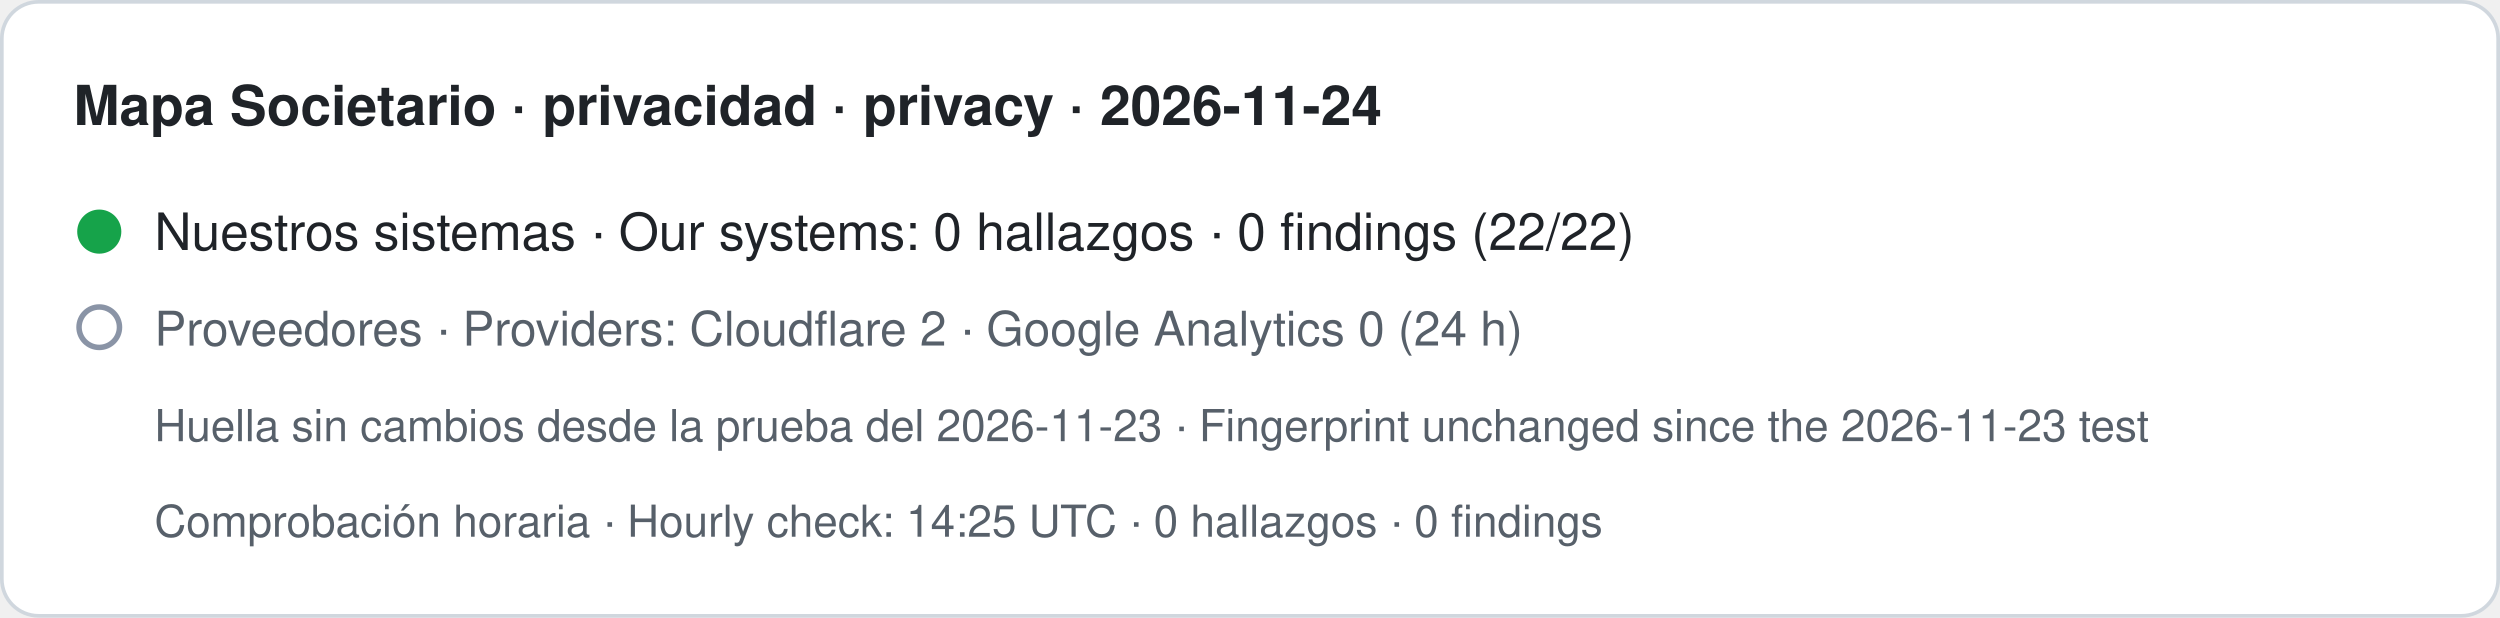
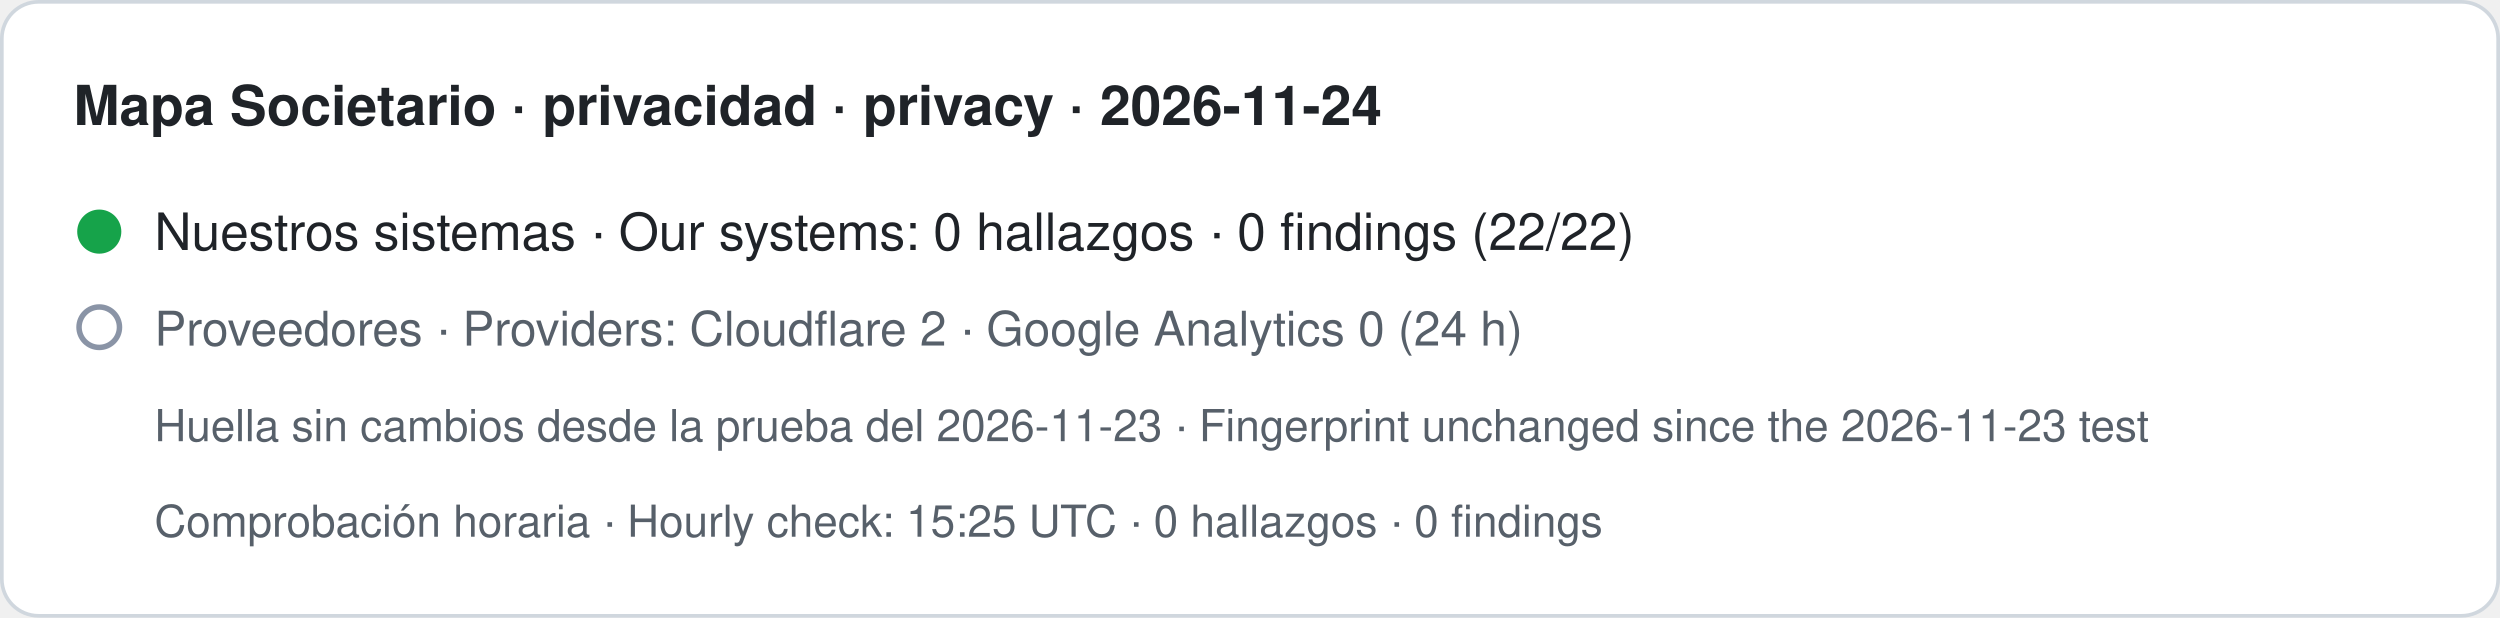
- <svg xmlns="http://www.w3.org/2000/svg" width="680" height="168" viewBox="0 0 680 168" role="img" aria-label="Mapa Societario · privacidad · privacy · 2026-11-24. Nuestros sistemas · Our systems: 0 hallazgos · 0 findings (22/22). Proveedores · Providers: Cloudflare 2 · Google Analytics 0 (24 h). Huella sin cambios desde la prueba del 2026-11-23 · Fingerprint unchanged since the 2026-11-23 test. Comprobación horaria · Hourly check: 14:25 UTC · 0 hallazgos · 0 findings">
+ <svg xmlns="http://www.w3.org/2000/svg" width="680" height="168" viewBox="0 0 680 168" role="img" aria-label="Mapa Societario · privacidad · privacy · 2026-11-24. Nuestros sistemas · Our systems: 0 hallazgos · 0 findings (22/22). Proveedores · Providers: Cloudflare 2 · Google Analytics 0 (24 h). Huella sin cambios desde la prueba del 2026-11-23 · Fingerprint unchanged since the 2026-11-23 test. Comprobación horaria · Hourly check: 15:25 UTC · 0 hallazgos · 0 findings">
  <rect x="0.5" y="0.5" width="679" height="167" rx="10" fill="#ffffff" stroke="#d0d7de" />
  <text x="20" y="34" font-family="-apple-system,BlinkMacSystemFont,Segoe UI,Helvetica,Arial,sans-serif" font-size="15" font-weight="600" fill="#1f2328">Mapa Societario · privacidad · privacy · 2026-11-24</text>
  <circle cx="27" cy="63" r="6" fill="#16a34a" />
  <text x="42" y="68" font-family="-apple-system,BlinkMacSystemFont,Segoe UI,Helvetica,Arial,sans-serif" font-size="14" fill="#1f2328">Nuestros sistemas · Our systems: 0 hallazgos · 0 findings (22/22)</text>
  <circle cx="27" cy="89" r="5.5" fill="none" stroke="#8a94a6" stroke-width="1.5" />
  <text x="42" y="94" font-family="-apple-system,BlinkMacSystemFont,Segoe UI,Helvetica,Arial,sans-serif" font-size="13" fill="#57606a">Proveedores · Providers: Cloudflare 2 · Google Analytics 0 (24 h)</text>
  <text x="42" y="120" font-family="-apple-system,BlinkMacSystemFont,Segoe UI,Helvetica,Arial,sans-serif" font-size="12" fill="#57606a">Huella sin cambios desde la prueba del 2026-11-23 · Fingerprint unchanged since the 2026-11-23 test</text>
-   <text x="42" y="146" font-family="-apple-system,BlinkMacSystemFont,Segoe UI,Helvetica,Arial,sans-serif" font-size="12" fill="#57606a">Comprobación horaria · Hourly check: 14:25 UTC · 0 hallazgos · 0 findings</text>
+   <text x="42" y="146" font-family="-apple-system,BlinkMacSystemFont,Segoe UI,Helvetica,Arial,sans-serif" font-size="12" fill="#57606a">Comprobación horaria · Hourly check: 15:25 UTC · 0 hallazgos · 0 findings</text>
</svg>
